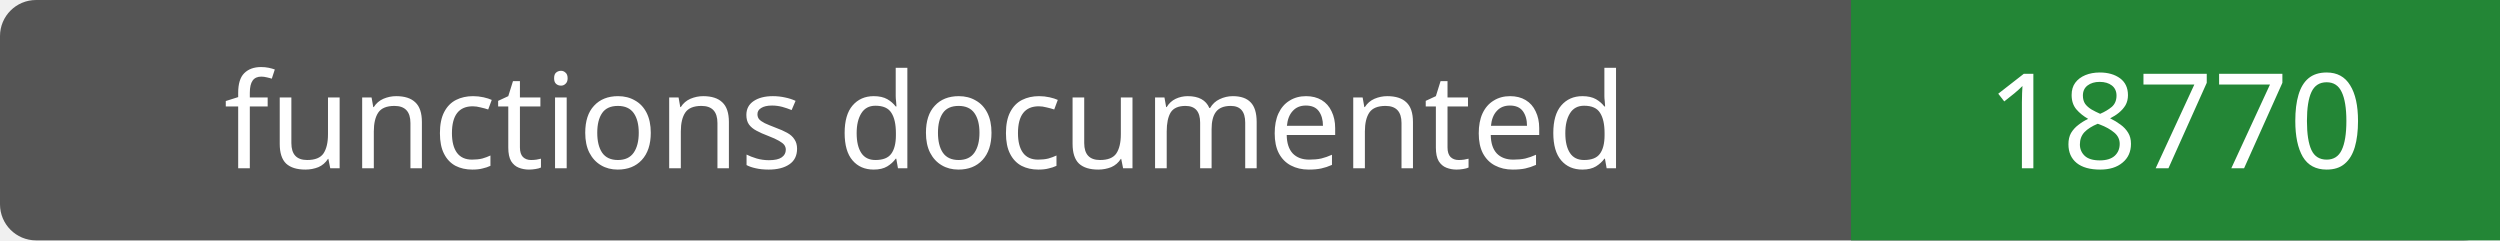
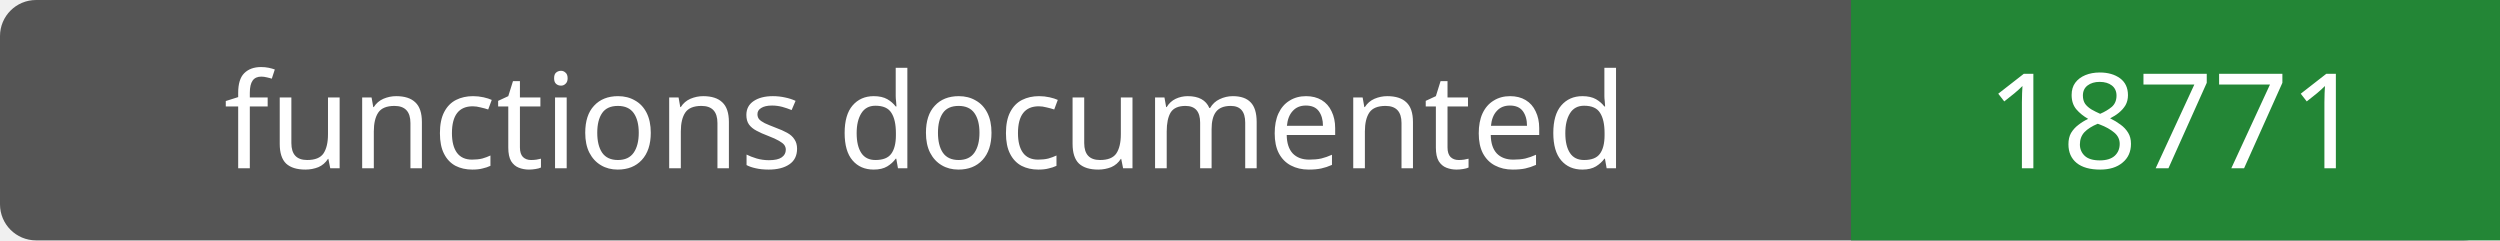
- <svg xmlns="http://www.w3.org/2000/svg" width="208" height="20" role="img" aria-label="functions documented: 18770">
+ <svg xmlns="http://www.w3.org/2000/svg" width="208" height="20" role="img" aria-label="functions documented: 18771">
  <rect width="208" height="20" rx="3" fill="#555" />
  <path fill="#238636" d="M154 0h54v20H154z" />
  <g fill="#fff" text-anchor="middle" font-family="Verdana,sans-serif" font-size="11">
    <text x="77.0" y="14">functions documented</text>
-     <text x="181.0" y="14">18770</text>
+     <text x="181.0" y="14">18771</text>
  </g>
</svg>
